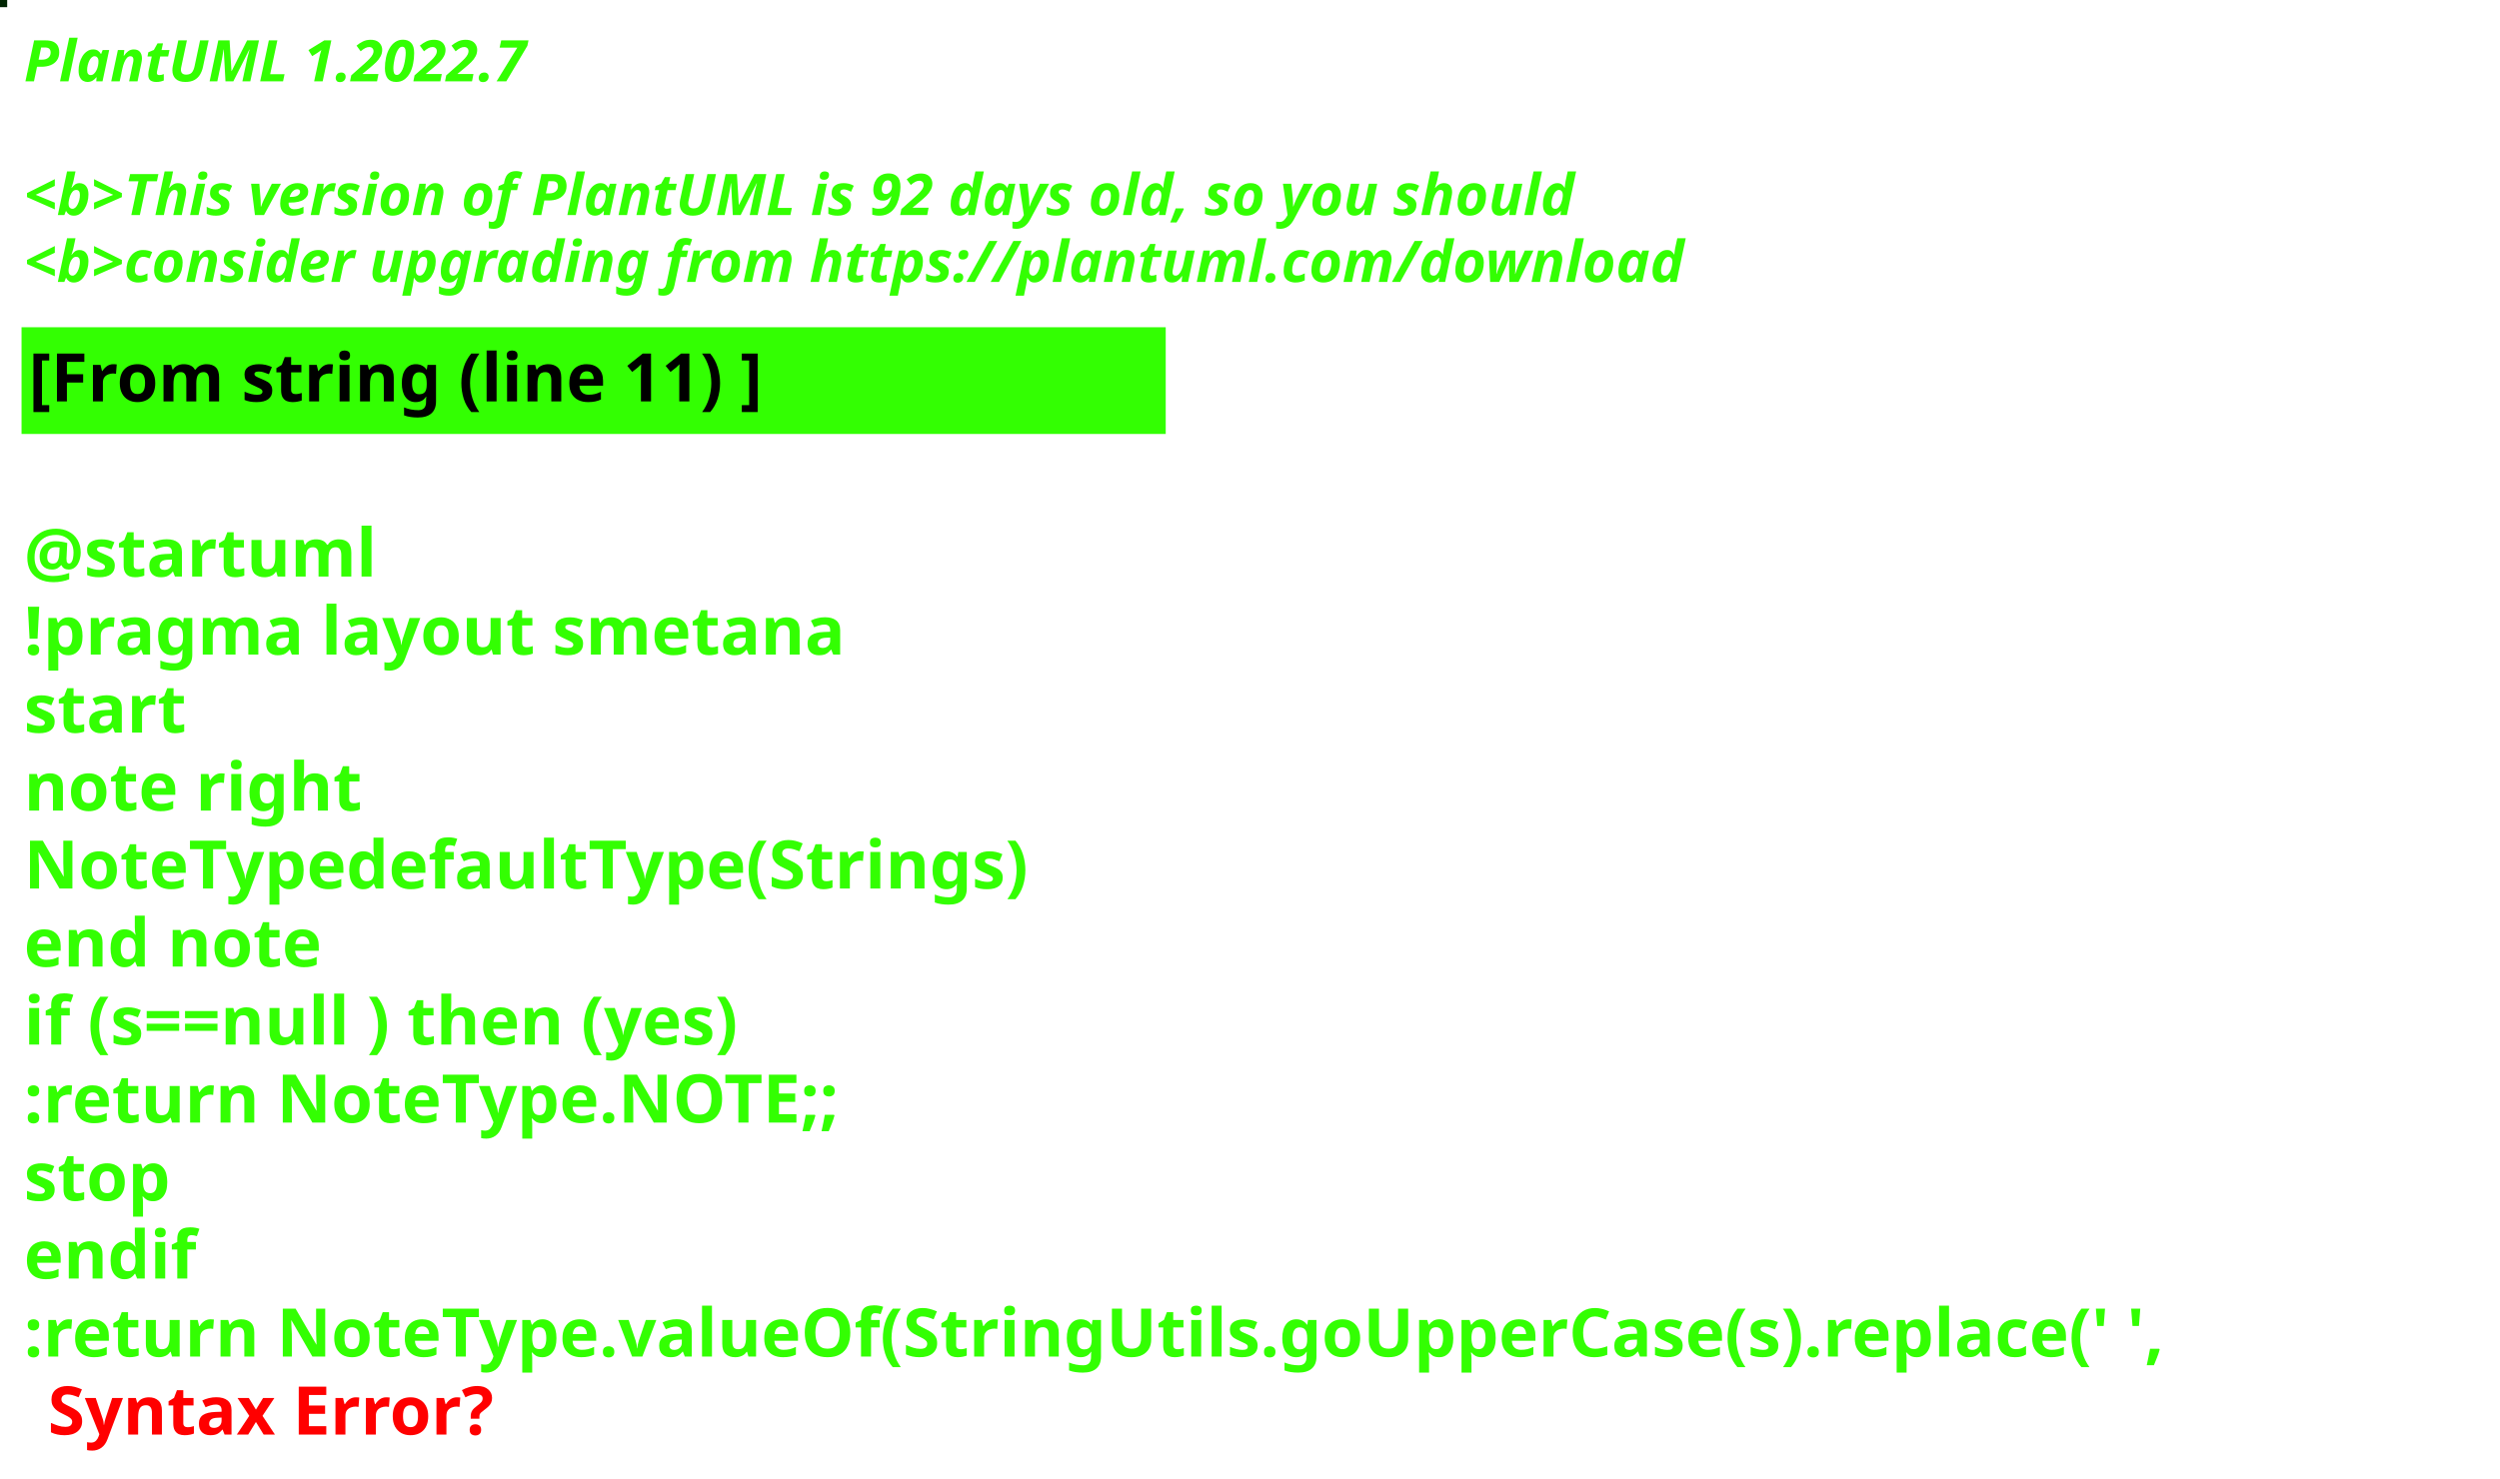
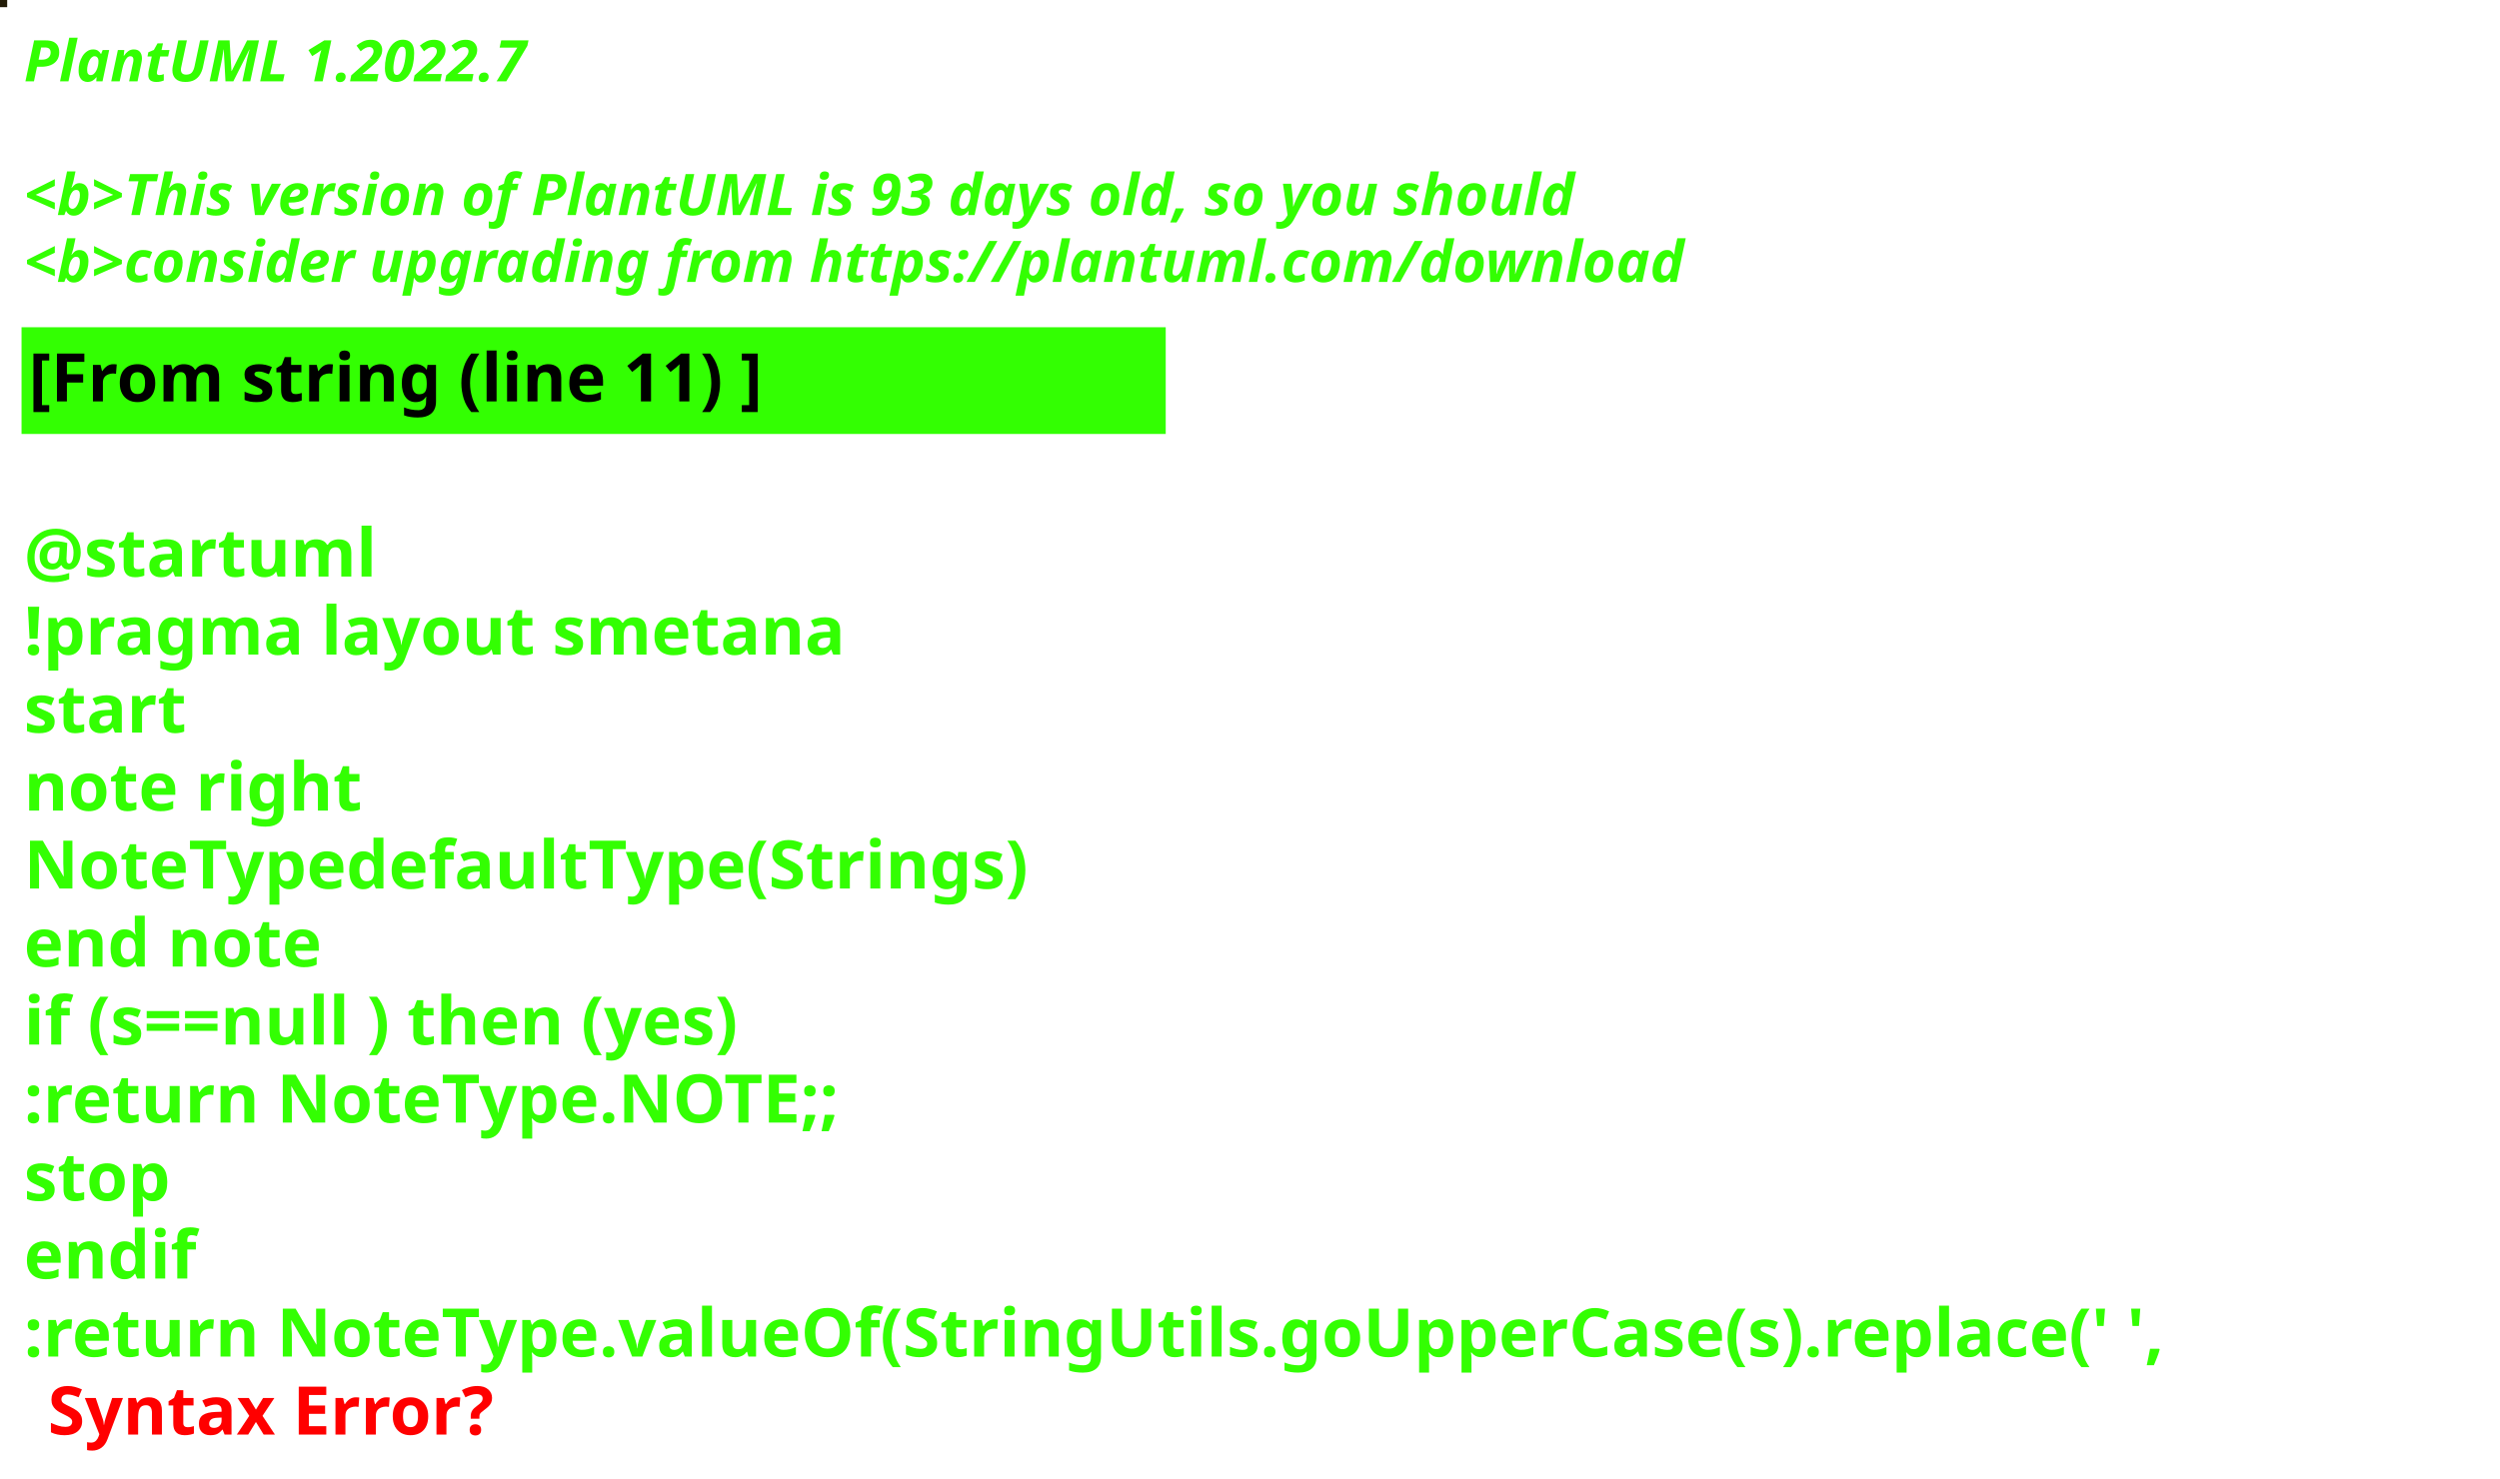
<svg xmlns="http://www.w3.org/2000/svg" contentStyleType="text/css" height="309px" preserveAspectRatio="none" style="width:522px;height:309px;background:#000000;" version="1.1" viewBox="0 0 522 309" width="522px" zoomAndPan="magnify">
  <defs />
  <g>
-     <rect fill="#012603" height="1" style="stroke:#012603;stroke-width:1.0;" width="1" x="0" y="0" />
+     <rect fill="#231C07" height="1" style="stroke:#231C07;stroke-width:1.0;" width="1" x="0" y="0" />
    <text fill="#33FF02" font-family="sans-serif" font-size="12" font-style="italic" font-weight="bold" lengthAdjust="spacing" textLength="127" x="5" y="17">PlantUML 1.2022.7</text>
    <text fill="#33FF02" font-family="sans-serif" font-size="12" font-style="italic" font-weight="bold" lengthAdjust="spacing" textLength="4" x="5" y="30.969"> </text>
-     <text fill="#33FF02" font-family="sans-serif" font-size="12" font-style="italic" font-weight="bold" lengthAdjust="spacing" textLength="391" x="5" y="44.938">&lt;b&gt;This version of PlantUML is 92 days old, so you should</text>
+     <text fill="#33FF02" font-family="sans-serif" font-size="12" font-style="italic" font-weight="bold" lengthAdjust="spacing" textLength="391" x="5" y="44.938">&lt;b&gt;This version of PlantUML is 93 days old, so you should</text>
    <text fill="#33FF02" font-family="sans-serif" font-size="12" font-style="italic" font-weight="bold" lengthAdjust="spacing" textLength="408" x="5" y="58.906">&lt;b&gt;consider upgrading from https://plantuml.com/download</text>
    <rect fill="#33FF02" height="21.297" style="stroke:#33FF02;stroke-width:1.0;" width="238" x="5" y="68.875" />
    <text fill="#000000" font-family="sans-serif" font-size="14" font-weight="bold" lengthAdjust="spacing" textLength="178" x="6" y="83.875">[From string (line 11) ]</text>
    <text fill="#33FF02" font-family="sans-serif" font-size="14" font-weight="bold" lengthAdjust="spacing" textLength="5" x="5" y="104.172"> </text>
    <text fill="#33FF02" font-family="sans-serif" font-size="14" font-weight="bold" lengthAdjust="spacing" textLength="79" x="5" y="120.469">@startuml</text>
    <text fill="#33FF02" font-family="sans-serif" font-size="14" font-weight="bold" lengthAdjust="spacing" textLength="190" x="5" y="136.766">!pragma layout smetana</text>
    <text fill="#33FF02" font-family="sans-serif" font-size="14" font-weight="bold" lengthAdjust="spacing" textLength="37" x="5" y="153.062">start</text>
    <text fill="#33FF02" font-family="sans-serif" font-size="14" font-weight="bold" lengthAdjust="spacing" textLength="78" x="5" y="169.359">note right</text>
    <text fill="#33FF02" font-family="sans-serif" font-size="14" font-weight="bold" lengthAdjust="spacing" textLength="238" x="5" y="185.656">NoteTypedefaultType(Strings)</text>
    <text fill="#33FF02" font-family="sans-serif" font-size="14" font-weight="bold" lengthAdjust="spacing" textLength="71" x="5" y="201.953">end note</text>
    <text fill="#33FF02" font-family="sans-serif" font-size="14" font-weight="bold" lengthAdjust="spacing" textLength="179" x="5" y="218.25">if (s==null ) then (yes)</text>
    <text fill="#33FF02" font-family="sans-serif" font-size="14" font-weight="bold" lengthAdjust="spacing" textLength="196" x="5" y="234.547">:return NoteType.NOTE;;</text>
    <text fill="#33FF02" font-family="sans-serif" font-size="14" font-weight="bold" lengthAdjust="spacing" textLength="35" x="5" y="250.844">stop</text>
    <text fill="#33FF02" font-family="sans-serif" font-size="14" font-weight="bold" lengthAdjust="spacing" textLength="40" x="5" y="267.141">endif</text>
    <text fill="#33FF02" font-family="sans-serif" font-size="14" font-weight="bold" lengthAdjust="spacing" text-decoration="wavy underline" textLength="510" x="5" y="283.438">:return NoteType.valueOf(StringUtils.goUpperCase(s).replace(' ',</text>
    <text fill="#FF0000" font-family="sans-serif" font-size="14" font-weight="bold" lengthAdjust="spacing" textLength="106" x="10" y="299.734">Syntax Error?</text>
  </g>
</svg>
